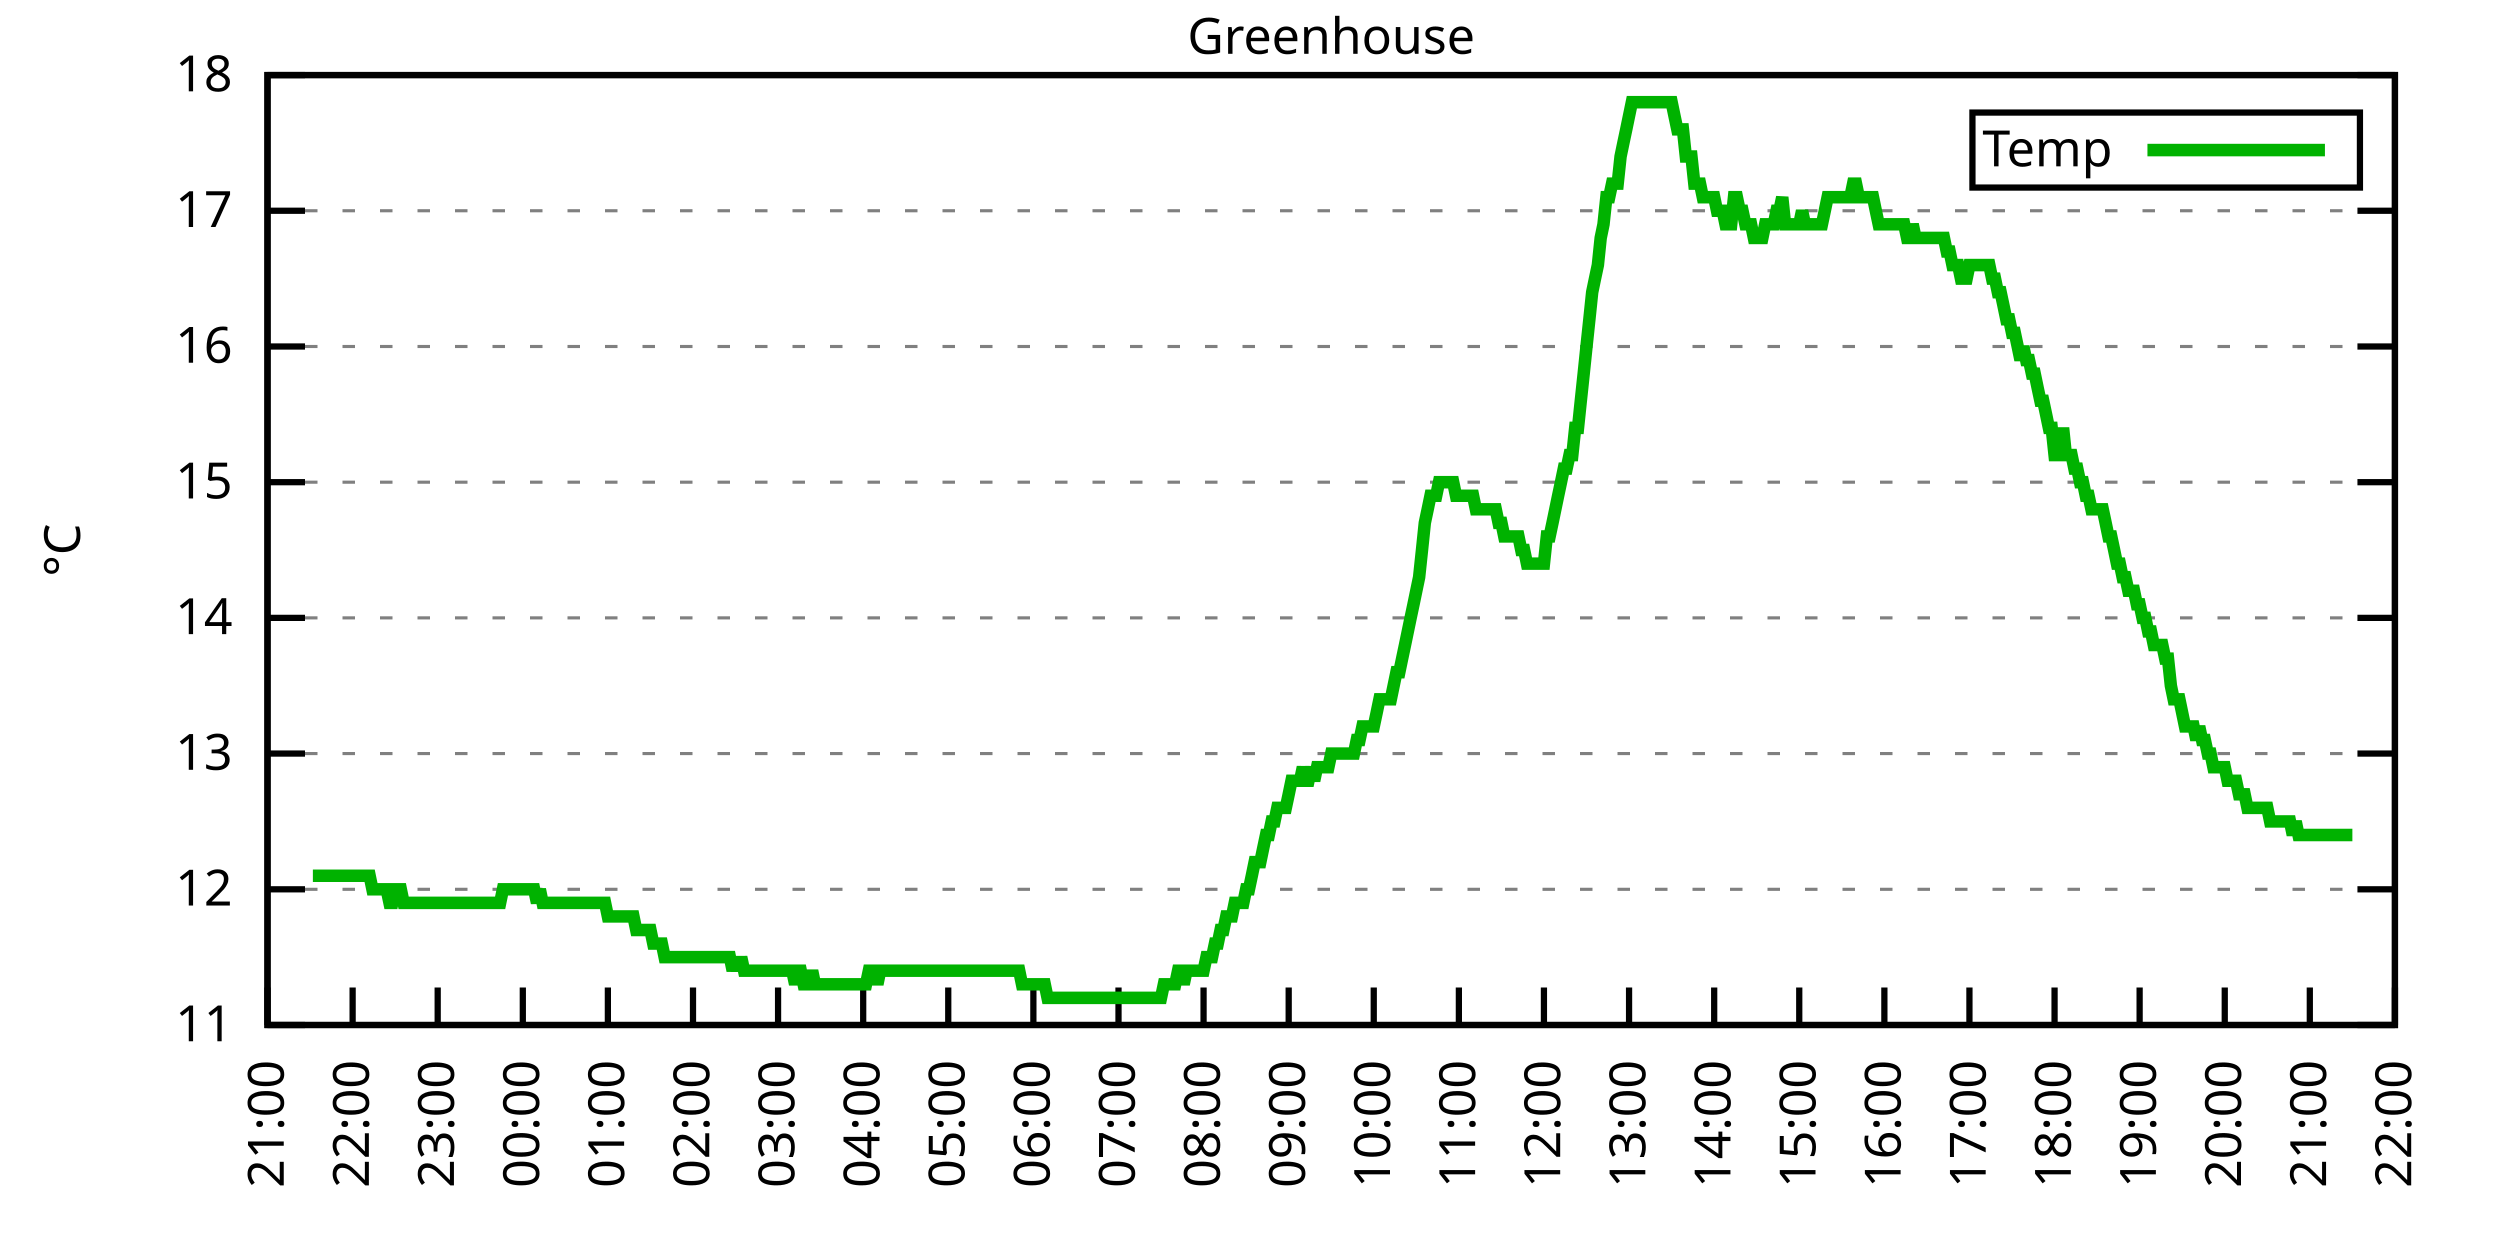
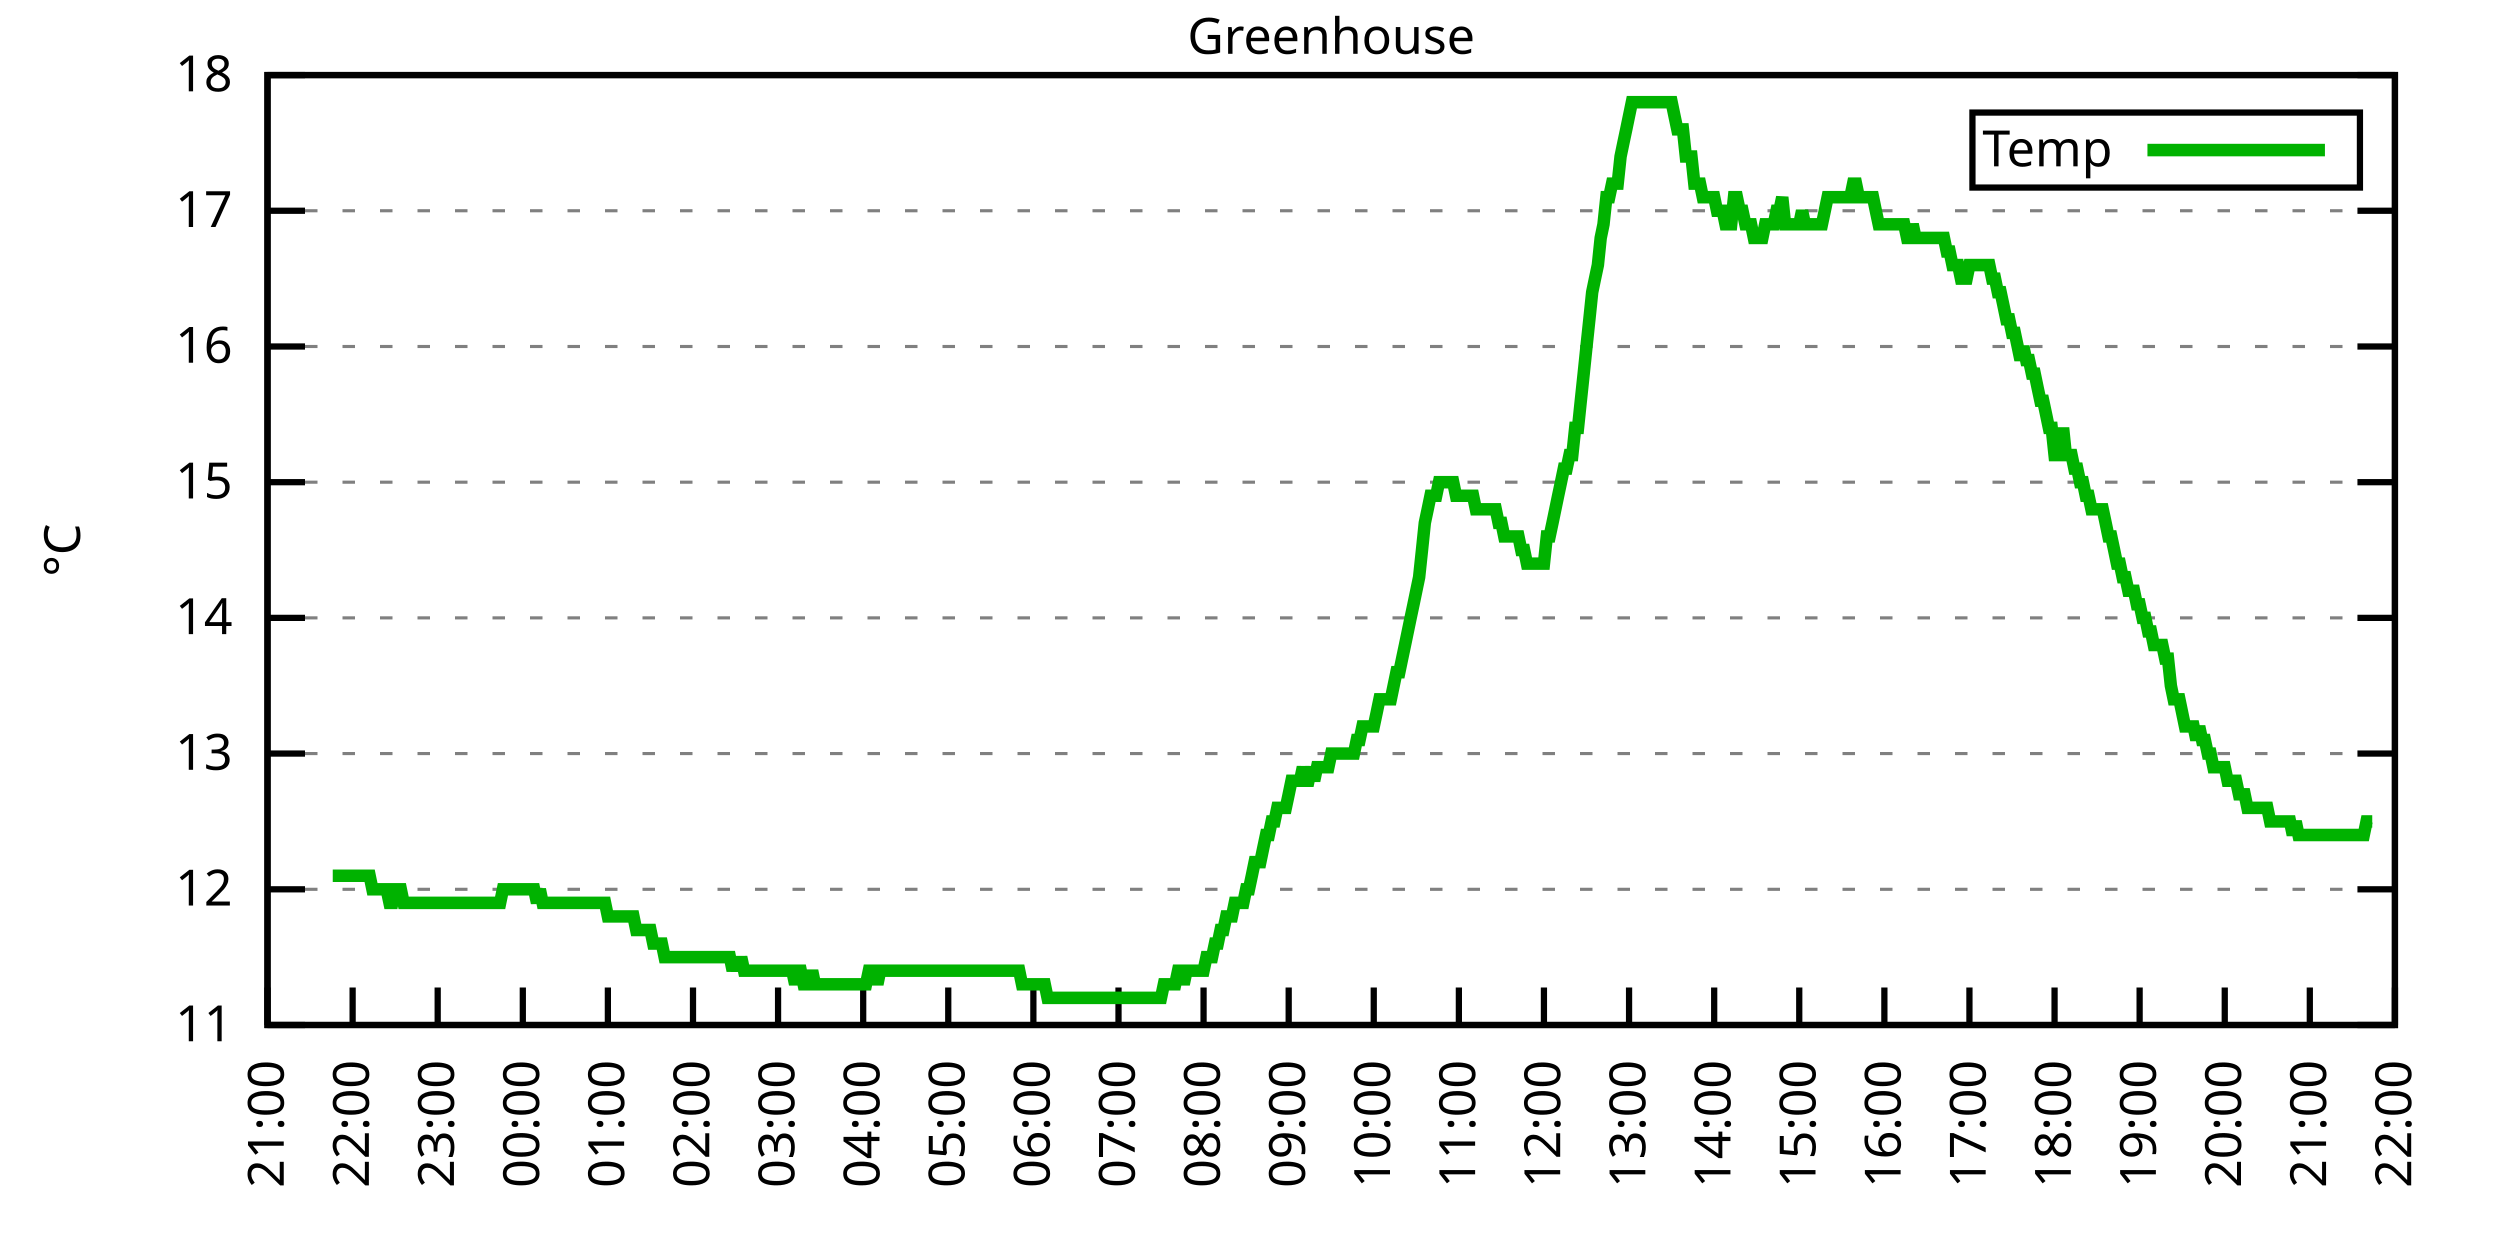
<svg xmlns="http://www.w3.org/2000/svg" xmlns:xlink="http://www.w3.org/1999/xlink" width="400" height="200" viewBox="0 0 400 200">
  <g id="gnuplot_canvas">
    <rect x="0" y="0" width="400" height="200" fill="none" />
    <defs>
      <circle id="gpDot" r="0.5" stroke-width="0.5" stroke="currentColor" />
      <path id="gpPt0" stroke-width="0.333" stroke="currentColor" d="M-1,0 h2 M0,-1 v2" />
      <path id="gpPt1" stroke-width="0.333" stroke="currentColor" d="M-1,-1 L1,1 M1,-1 L-1,1" />
      <path id="gpPt2" stroke-width="0.333" stroke="currentColor" d="M-1,0 L1,0 M0,-1 L0,1 M-1,-1 L1,1 M-1,1 L1,-1" />
      <rect id="gpPt3" stroke-width="0.333" stroke="currentColor" x="-1" y="-1" width="2" height="2" />
      <rect id="gpPt4" stroke-width="0.333" stroke="currentColor" fill="currentColor" x="-1" y="-1" width="2" height="2" />
      <circle id="gpPt5" stroke-width="0.333" stroke="currentColor" cx="0" cy="0" r="1" />
      <use xlink:href="#gpPt5" id="gpPt6" fill="currentColor" stroke="none" />
      <path id="gpPt7" stroke-width="0.333" stroke="currentColor" d="M0,-1.33 L-1.33,0.67 L1.33,0.67 z" />
      <use xlink:href="#gpPt7" id="gpPt8" fill="currentColor" stroke="none" />
      <use xlink:href="#gpPt7" id="gpPt9" stroke="currentColor" transform="rotate(180)" />
      <use xlink:href="#gpPt9" id="gpPt10" fill="currentColor" stroke="none" />
      <use xlink:href="#gpPt3" id="gpPt11" stroke="currentColor" transform="rotate(45)" />
      <use xlink:href="#gpPt11" id="gpPt12" fill="currentColor" stroke="none" />
      <path id="gpPt13" stroke-width="0.333" stroke="currentColor" d="M0,1.330 L1.265,0.411 L0.782,-1.067 L-0.782,-1.076 L-1.265,0.411 z" />
      <use xlink:href="#gpPt13" id="gpPt14" fill="currentColor" stroke="none" />
      <filter id="textbox" filterUnits="objectBoundingBox" x="0" y="0" height="1" width="1">
        <feFlood flood-color="white" flood-opacity="1" result="bgnd" />
        <feComposite in="SourceGraphic" in2="bgnd" operator="atop" />
      </filter>
      <filter id="greybox" filterUnits="objectBoundingBox" x="0" y="0" height="1" width="1">
        <feFlood flood-color="lightgrey" flood-opacity="1" result="grey" />
        <feComposite in="SourceGraphic" in2="grey" operator="atop" />
      </filter>
    </defs>
    <g fill="none" color="white" stroke="currentColor" stroke-width="1.00" stroke-linecap="butt" stroke-linejoin="miter">
</g>
    <g fill="none" color="black" stroke="currentColor" stroke-width="1.00" stroke-linecap="butt" stroke-linejoin="miter">
      <g stroke="none" shape-rendering="crispEdges">
        <polygon fill="rgb(255, 255, 255)" points="42.80,164.00 383.18,164.00 383.18,12.02 42.80,12.02 " />
      </g>
    </g>
    <g fill="none" color="black" stroke="currentColor" stroke-width="1.00" stroke-linecap="butt" stroke-linejoin="miter">
</g>
    <g fill="none" color="black" stroke="black" stroke-width="0.50" stroke-linecap="butt" stroke-linejoin="miter">
</g>
    <g fill="none" color="gray" stroke="currentColor" stroke-width="0.50" stroke-linecap="butt" stroke-linejoin="miter">
      <path stroke="gray" stroke-dasharray="2,4" class="gridline" d="M42.80,164.00 L383.19,164.00  " />
    </g>
    <g fill="none" color="gray" stroke="gray" stroke-width="1.00" stroke-linecap="butt" stroke-linejoin="miter">
</g>
    <g fill="none" color="black" stroke="currentColor" stroke-width="1.00" stroke-linecap="butt" stroke-linejoin="miter">
      <path stroke="black" d="M42.80,164.00 L48.80,164.00 M383.19,164.00 L377.19,164.00  " />
      <g transform="translate(37.20,166.60)" stroke="none" fill="black" font-family="Sans" font-size="8.00" text-anchor="end">
        <text>
          <tspan font-family="Sans"> 11</tspan>
        </text>
      </g>
    </g>
    <g fill="none" color="black" stroke="currentColor" stroke-width="1.00" stroke-linecap="butt" stroke-linejoin="miter">
</g>
    <g fill="none" color="black" stroke="black" stroke-width="0.50" stroke-linecap="butt" stroke-linejoin="miter">
</g>
    <g fill="none" color="gray" stroke="currentColor" stroke-width="0.50" stroke-linecap="butt" stroke-linejoin="miter">
      <path stroke="gray" stroke-dasharray="2,4" class="gridline" d="M42.80,142.29 L383.19,142.29  " />
    </g>
    <g fill="none" color="gray" stroke="gray" stroke-width="1.00" stroke-linecap="butt" stroke-linejoin="miter">
</g>
    <g fill="none" color="black" stroke="currentColor" stroke-width="1.00" stroke-linecap="butt" stroke-linejoin="miter">
      <path stroke="black" d="M42.80,142.29 L48.80,142.29 M383.19,142.29 L377.19,142.29  " />
      <g transform="translate(37.20,144.89)" stroke="none" fill="black" font-family="Sans" font-size="8.00" text-anchor="end">
        <text>
          <tspan font-family="Sans"> 12</tspan>
        </text>
      </g>
    </g>
    <g fill="none" color="black" stroke="currentColor" stroke-width="1.00" stroke-linecap="butt" stroke-linejoin="miter">
</g>
    <g fill="none" color="black" stroke="black" stroke-width="0.50" stroke-linecap="butt" stroke-linejoin="miter">
</g>
    <g fill="none" color="gray" stroke="currentColor" stroke-width="0.50" stroke-linecap="butt" stroke-linejoin="miter">
      <path stroke="gray" stroke-dasharray="2,4" class="gridline" d="M42.80,120.57 L383.19,120.57  " />
    </g>
    <g fill="none" color="gray" stroke="gray" stroke-width="1.00" stroke-linecap="butt" stroke-linejoin="miter">
</g>
    <g fill="none" color="black" stroke="currentColor" stroke-width="1.00" stroke-linecap="butt" stroke-linejoin="miter">
      <path stroke="black" d="M42.80,120.57 L48.80,120.57 M383.19,120.57 L377.19,120.57  " />
      <g transform="translate(37.20,123.17)" stroke="none" fill="black" font-family="Sans" font-size="8.00" text-anchor="end">
        <text>
          <tspan font-family="Sans"> 13</tspan>
        </text>
      </g>
    </g>
    <g fill="none" color="black" stroke="currentColor" stroke-width="1.00" stroke-linecap="butt" stroke-linejoin="miter">
</g>
    <g fill="none" color="black" stroke="black" stroke-width="0.50" stroke-linecap="butt" stroke-linejoin="miter">
</g>
    <g fill="none" color="gray" stroke="currentColor" stroke-width="0.50" stroke-linecap="butt" stroke-linejoin="miter">
      <path stroke="gray" stroke-dasharray="2,4" class="gridline" d="M42.80,98.86 L383.19,98.86  " />
    </g>
    <g fill="none" color="gray" stroke="gray" stroke-width="1.00" stroke-linecap="butt" stroke-linejoin="miter">
</g>
    <g fill="none" color="black" stroke="currentColor" stroke-width="1.00" stroke-linecap="butt" stroke-linejoin="miter">
      <path stroke="black" d="M42.80,98.86 L48.80,98.86 M383.19,98.86 L377.19,98.86  " />
      <g transform="translate(37.20,101.46)" stroke="none" fill="black" font-family="Sans" font-size="8.00" text-anchor="end">
        <text>
          <tspan font-family="Sans"> 14</tspan>
        </text>
      </g>
    </g>
    <g fill="none" color="black" stroke="currentColor" stroke-width="1.00" stroke-linecap="butt" stroke-linejoin="miter">
</g>
    <g fill="none" color="black" stroke="black" stroke-width="0.50" stroke-linecap="butt" stroke-linejoin="miter">
</g>
    <g fill="none" color="gray" stroke="currentColor" stroke-width="0.50" stroke-linecap="butt" stroke-linejoin="miter">
      <path stroke="gray" stroke-dasharray="2,4" class="gridline" d="M42.80,77.15 L383.19,77.15  " />
    </g>
    <g fill="none" color="gray" stroke="gray" stroke-width="1.00" stroke-linecap="butt" stroke-linejoin="miter">
</g>
    <g fill="none" color="black" stroke="currentColor" stroke-width="1.00" stroke-linecap="butt" stroke-linejoin="miter">
      <path stroke="black" d="M42.80,77.15 L48.80,77.15 M383.19,77.15 L377.19,77.15  " />
      <g transform="translate(37.20,79.75)" stroke="none" fill="black" font-family="Sans" font-size="8.00" text-anchor="end">
        <text>
          <tspan font-family="Sans"> 15</tspan>
        </text>
      </g>
    </g>
    <g fill="none" color="black" stroke="currentColor" stroke-width="1.00" stroke-linecap="butt" stroke-linejoin="miter">
</g>
    <g fill="none" color="black" stroke="black" stroke-width="0.50" stroke-linecap="butt" stroke-linejoin="miter">
</g>
    <g fill="none" color="gray" stroke="currentColor" stroke-width="0.50" stroke-linecap="butt" stroke-linejoin="miter">
      <path stroke="gray" stroke-dasharray="2,4" class="gridline" d="M42.80,55.44 L383.19,55.44  " />
    </g>
    <g fill="none" color="gray" stroke="gray" stroke-width="1.00" stroke-linecap="butt" stroke-linejoin="miter">
</g>
    <g fill="none" color="black" stroke="currentColor" stroke-width="1.00" stroke-linecap="butt" stroke-linejoin="miter">
      <path stroke="black" d="M42.80,55.44 L48.80,55.44 M383.19,55.44 L377.19,55.44  " />
      <g transform="translate(37.20,58.04)" stroke="none" fill="black" font-family="Sans" font-size="8.00" text-anchor="end">
        <text>
          <tspan font-family="Sans"> 16</tspan>
        </text>
      </g>
    </g>
    <g fill="none" color="black" stroke="currentColor" stroke-width="1.00" stroke-linecap="butt" stroke-linejoin="miter">
</g>
    <g fill="none" color="black" stroke="black" stroke-width="0.50" stroke-linecap="butt" stroke-linejoin="miter">
</g>
    <g fill="none" color="gray" stroke="currentColor" stroke-width="0.50" stroke-linecap="butt" stroke-linejoin="miter">
      <path stroke="gray" stroke-dasharray="2,4" class="gridline" d="M42.80,33.72 L383.19,33.72  " />
    </g>
    <g fill="none" color="gray" stroke="gray" stroke-width="1.00" stroke-linecap="butt" stroke-linejoin="miter">
</g>
    <g fill="none" color="black" stroke="currentColor" stroke-width="1.00" stroke-linecap="butt" stroke-linejoin="miter">
      <path stroke="black" d="M42.80,33.72 L48.80,33.72 M383.19,33.72 L377.19,33.72  " />
      <g transform="translate(37.20,36.32)" stroke="none" fill="black" font-family="Sans" font-size="8.00" text-anchor="end">
        <text>
          <tspan font-family="Sans"> 17</tspan>
        </text>
      </g>
    </g>
    <g fill="none" color="black" stroke="currentColor" stroke-width="1.00" stroke-linecap="butt" stroke-linejoin="miter">
</g>
    <g fill="none" color="black" stroke="black" stroke-width="0.50" stroke-linecap="butt" stroke-linejoin="miter">
</g>
    <g fill="none" color="gray" stroke="currentColor" stroke-width="0.50" stroke-linecap="butt" stroke-linejoin="miter">
      <path stroke="gray" stroke-dasharray="2,4" class="gridline" d="M42.80,12.01 L383.19,12.01  " />
    </g>
    <g fill="none" color="gray" stroke="gray" stroke-width="1.00" stroke-linecap="butt" stroke-linejoin="miter">
</g>
    <g fill="none" color="black" stroke="currentColor" stroke-width="1.00" stroke-linecap="butt" stroke-linejoin="miter">
      <path stroke="black" d="M42.80,12.01 L48.80,12.01 M383.19,12.01 L377.19,12.01  " />
      <g transform="translate(37.20,14.61)" stroke="none" fill="black" font-family="Sans" font-size="8.00" text-anchor="end">
        <text>
          <tspan font-family="Sans"> 18</tspan>
        </text>
      </g>
    </g>
    <g fill="none" color="black" stroke="currentColor" stroke-width="1.00" stroke-linecap="butt" stroke-linejoin="miter">
      <path stroke="black" d="M42.80,164.00 L42.80,158.00  " />
      <g transform="translate(45.40,169.60) rotate(270.00)" stroke="none" fill="black" font-family="Sans" font-size="8.00" text-anchor="end">
        <text>
          <tspan font-family="Sans">21:00</tspan>
        </text>
      </g>
    </g>
    <g fill="none" color="black" stroke="currentColor" stroke-width="1.00" stroke-linecap="butt" stroke-linejoin="miter">
      <path stroke="black" d="M56.42,164.00 L56.42,158.00  " />
      <g transform="translate(59.02,169.60) rotate(270.00)" stroke="none" fill="black" font-family="Sans" font-size="8.00" text-anchor="end">
        <text>
          <tspan font-family="Sans">22:00</tspan>
        </text>
      </g>
    </g>
    <g fill="none" color="black" stroke="currentColor" stroke-width="1.00" stroke-linecap="butt" stroke-linejoin="miter">
      <path stroke="black" d="M70.03,164.00 L70.03,158.00  " />
      <g transform="translate(72.63,169.60) rotate(270.00)" stroke="none" fill="black" font-family="Sans" font-size="8.00" text-anchor="end">
        <text>
          <tspan font-family="Sans">23:00</tspan>
        </text>
      </g>
    </g>
    <g fill="none" color="black" stroke="currentColor" stroke-width="1.00" stroke-linecap="butt" stroke-linejoin="miter">
      <path stroke="black" d="M83.65,164.00 L83.65,158.00  " />
      <g transform="translate(86.25,169.60) rotate(270.00)" stroke="none" fill="black" font-family="Sans" font-size="8.00" text-anchor="end">
        <text>
          <tspan font-family="Sans">00:00</tspan>
        </text>
      </g>
    </g>
    <g fill="none" color="black" stroke="currentColor" stroke-width="1.00" stroke-linecap="butt" stroke-linejoin="miter">
      <path stroke="black" d="M97.26,164.00 L97.26,158.00  " />
      <g transform="translate(99.86,169.60) rotate(270.00)" stroke="none" fill="black" font-family="Sans" font-size="8.00" text-anchor="end">
        <text>
          <tspan font-family="Sans">01:00</tspan>
        </text>
      </g>
    </g>
    <g fill="none" color="black" stroke="currentColor" stroke-width="1.00" stroke-linecap="butt" stroke-linejoin="miter">
      <path stroke="black" d="M110.88,164.00 L110.88,158.00  " />
      <g transform="translate(113.48,169.60) rotate(270.00)" stroke="none" fill="black" font-family="Sans" font-size="8.00" text-anchor="end">
        <text>
          <tspan font-family="Sans">02:00</tspan>
        </text>
      </g>
    </g>
    <g fill="none" color="black" stroke="currentColor" stroke-width="1.00" stroke-linecap="butt" stroke-linejoin="miter">
      <path stroke="black" d="M124.49,164.00 L124.49,158.00  " />
      <g transform="translate(127.09,169.60) rotate(270.00)" stroke="none" fill="black" font-family="Sans" font-size="8.00" text-anchor="end">
        <text>
          <tspan font-family="Sans">03:00</tspan>
        </text>
      </g>
    </g>
    <g fill="none" color="black" stroke="currentColor" stroke-width="1.00" stroke-linecap="butt" stroke-linejoin="miter">
      <path stroke="black" d="M138.11,164.00 L138.11,158.00  " />
      <g transform="translate(140.71,169.60) rotate(270.00)" stroke="none" fill="black" font-family="Sans" font-size="8.00" text-anchor="end">
        <text>
          <tspan font-family="Sans">04:00</tspan>
        </text>
      </g>
    </g>
    <g fill="none" color="black" stroke="currentColor" stroke-width="1.00" stroke-linecap="butt" stroke-linejoin="miter">
      <path stroke="black" d="M151.72,164.00 L151.72,158.00  " />
      <g transform="translate(154.32,169.60) rotate(270.00)" stroke="none" fill="black" font-family="Sans" font-size="8.00" text-anchor="end">
        <text>
          <tspan font-family="Sans">05:00</tspan>
        </text>
      </g>
    </g>
    <g fill="none" color="black" stroke="currentColor" stroke-width="1.00" stroke-linecap="butt" stroke-linejoin="miter">
      <path stroke="black" d="M165.34,164.00 L165.34,158.00  " />
      <g transform="translate(167.94,169.60) rotate(270.00)" stroke="none" fill="black" font-family="Sans" font-size="8.00" text-anchor="end">
        <text>
          <tspan font-family="Sans">06:00</tspan>
        </text>
      </g>
    </g>
    <g fill="none" color="black" stroke="currentColor" stroke-width="1.00" stroke-linecap="butt" stroke-linejoin="miter">
      <path stroke="black" d="M178.96,164.00 L178.96,158.00  " />
      <g transform="translate(181.56,169.60) rotate(270.00)" stroke="none" fill="black" font-family="Sans" font-size="8.00" text-anchor="end">
        <text>
          <tspan font-family="Sans">07:00</tspan>
        </text>
      </g>
    </g>
    <g fill="none" color="black" stroke="currentColor" stroke-width="1.00" stroke-linecap="butt" stroke-linejoin="miter">
      <path stroke="black" d="M192.57,164.00 L192.57,158.00  " />
      <g transform="translate(195.17,169.60) rotate(270.00)" stroke="none" fill="black" font-family="Sans" font-size="8.00" text-anchor="end">
        <text>
          <tspan font-family="Sans">08:00</tspan>
        </text>
      </g>
    </g>
    <g fill="none" color="black" stroke="currentColor" stroke-width="1.00" stroke-linecap="butt" stroke-linejoin="miter">
      <path stroke="black" d="M206.19,164.00 L206.19,158.00  " />
      <g transform="translate(208.79,169.60) rotate(270.00)" stroke="none" fill="black" font-family="Sans" font-size="8.00" text-anchor="end">
        <text>
          <tspan font-family="Sans">09:00</tspan>
        </text>
      </g>
    </g>
    <g fill="none" color="black" stroke="currentColor" stroke-width="1.00" stroke-linecap="butt" stroke-linejoin="miter">
      <path stroke="black" d="M219.80,164.00 L219.80,158.00  " />
      <g transform="translate(222.40,169.60) rotate(270.00)" stroke="none" fill="black" font-family="Sans" font-size="8.00" text-anchor="end">
        <text>
          <tspan font-family="Sans">10:00</tspan>
        </text>
      </g>
    </g>
    <g fill="none" color="black" stroke="currentColor" stroke-width="1.00" stroke-linecap="butt" stroke-linejoin="miter">
      <path stroke="black" d="M233.42,164.00 L233.42,158.00  " />
      <g transform="translate(236.02,169.60) rotate(270.00)" stroke="none" fill="black" font-family="Sans" font-size="8.00" text-anchor="end">
        <text>
          <tspan font-family="Sans">11:00</tspan>
        </text>
      </g>
    </g>
    <g fill="none" color="black" stroke="currentColor" stroke-width="1.00" stroke-linecap="butt" stroke-linejoin="miter">
      <path stroke="black" d="M247.03,164.00 L247.03,158.00  " />
      <g transform="translate(249.63,169.60) rotate(270.00)" stroke="none" fill="black" font-family="Sans" font-size="8.00" text-anchor="end">
        <text>
          <tspan font-family="Sans">12:00</tspan>
        </text>
      </g>
    </g>
    <g fill="none" color="black" stroke="currentColor" stroke-width="1.00" stroke-linecap="butt" stroke-linejoin="miter">
      <path stroke="black" d="M260.65,164.00 L260.65,158.00  " />
      <g transform="translate(263.25,169.60) rotate(270.00)" stroke="none" fill="black" font-family="Sans" font-size="8.00" text-anchor="end">
        <text>
          <tspan font-family="Sans">13:00</tspan>
        </text>
      </g>
    </g>
    <g fill="none" color="black" stroke="currentColor" stroke-width="1.00" stroke-linecap="butt" stroke-linejoin="miter">
      <path stroke="black" d="M274.27,164.00 L274.27,158.00  " />
      <g transform="translate(276.87,169.60) rotate(270.00)" stroke="none" fill="black" font-family="Sans" font-size="8.00" text-anchor="end">
        <text>
          <tspan font-family="Sans">14:00</tspan>
        </text>
      </g>
    </g>
    <g fill="none" color="black" stroke="currentColor" stroke-width="1.00" stroke-linecap="butt" stroke-linejoin="miter">
      <path stroke="black" d="M287.88,164.00 L287.88,158.00  " />
      <g transform="translate(290.48,169.60) rotate(270.00)" stroke="none" fill="black" font-family="Sans" font-size="8.00" text-anchor="end">
        <text>
          <tspan font-family="Sans">15:00</tspan>
        </text>
      </g>
    </g>
    <g fill="none" color="black" stroke="currentColor" stroke-width="1.00" stroke-linecap="butt" stroke-linejoin="miter">
      <path stroke="black" d="M301.50,164.00 L301.50,158.00  " />
      <g transform="translate(304.10,169.60) rotate(270.00)" stroke="none" fill="black" font-family="Sans" font-size="8.00" text-anchor="end">
        <text>
          <tspan font-family="Sans">16:00</tspan>
        </text>
      </g>
    </g>
    <g fill="none" color="black" stroke="currentColor" stroke-width="1.00" stroke-linecap="butt" stroke-linejoin="miter">
      <path stroke="black" d="M315.11,164.00 L315.11,158.00  " />
      <g transform="translate(317.71,169.60) rotate(270.00)" stroke="none" fill="black" font-family="Sans" font-size="8.00" text-anchor="end">
        <text>
          <tspan font-family="Sans">17:00</tspan>
        </text>
      </g>
    </g>
    <g fill="none" color="black" stroke="currentColor" stroke-width="1.00" stroke-linecap="butt" stroke-linejoin="miter">
      <path stroke="black" d="M328.73,164.00 L328.73,158.00  " />
      <g transform="translate(331.33,169.60) rotate(270.00)" stroke="none" fill="black" font-family="Sans" font-size="8.00" text-anchor="end">
        <text>
          <tspan font-family="Sans">18:00</tspan>
        </text>
      </g>
    </g>
    <g fill="none" color="black" stroke="currentColor" stroke-width="1.00" stroke-linecap="butt" stroke-linejoin="miter">
      <path stroke="black" d="M342.34,164.00 L342.34,158.00  " />
      <g transform="translate(344.94,169.60) rotate(270.00)" stroke="none" fill="black" font-family="Sans" font-size="8.00" text-anchor="end">
        <text>
          <tspan font-family="Sans">19:00</tspan>
        </text>
      </g>
    </g>
    <g fill="none" color="black" stroke="currentColor" stroke-width="1.00" stroke-linecap="butt" stroke-linejoin="miter">
      <path stroke="black" d="M355.96,164.00 L355.96,158.00  " />
      <g transform="translate(358.56,169.60) rotate(270.00)" stroke="none" fill="black" font-family="Sans" font-size="8.00" text-anchor="end">
        <text>
          <tspan font-family="Sans">20:00</tspan>
        </text>
      </g>
    </g>
    <g fill="none" color="black" stroke="currentColor" stroke-width="1.00" stroke-linecap="butt" stroke-linejoin="miter">
      <path stroke="black" d="M369.57,164.00 L369.57,158.00  " />
      <g transform="translate(372.17,169.60) rotate(270.00)" stroke="none" fill="black" font-family="Sans" font-size="8.00" text-anchor="end">
        <text>
          <tspan font-family="Sans">21:00</tspan>
        </text>
      </g>
    </g>
    <g fill="none" color="black" stroke="currentColor" stroke-width="1.00" stroke-linecap="butt" stroke-linejoin="miter">
      <path stroke="black" d="M383.19,164.00 L383.19,158.00  " />
      <g transform="translate(385.79,169.60) rotate(270.00)" stroke="none" fill="black" font-family="Sans" font-size="8.00" text-anchor="end">
        <text>
          <tspan font-family="Sans">22:00</tspan>
        </text>
      </g>
    </g>
    <g fill="none" color="black" stroke="currentColor" stroke-width="1.00" stroke-linecap="butt" stroke-linejoin="miter">
</g>
    <g fill="none" color="black" stroke="currentColor" stroke-width="1.00" stroke-linecap="butt" stroke-linejoin="miter">
      <path stroke="black" d="M42.80,12.01 L42.80,164.00 L383.19,164.00 L383.19,12.01 L42.80,12.01 Z  " />
    </g>
    <g fill="none" color="black" stroke="currentColor" stroke-width="1.00" stroke-linecap="butt" stroke-linejoin="miter">
</g>
    <g fill="none" color="black" stroke="currentColor" stroke-width="1.00" stroke-linecap="butt" stroke-linejoin="miter">
      <path stroke="black" d="M315.59,30.01 L315.59,18.01 L377.59,18.01 L377.59,30.01 L315.59,30.01 Z  " />
    </g>
    <g id="Greenhouse_plot_1">
      <g fill="none" color="white" stroke="black" stroke-width="2.00" stroke-linecap="butt" stroke-linejoin="miter">
</g>
      <g fill="none" color="black" stroke="currentColor" stroke-width="2.00" stroke-linecap="butt" stroke-linejoin="miter">
        <g transform="translate(337.99,26.61)" stroke="none" fill="black" font-family="Sans" font-size="8.00" text-anchor="end">
          <text>
            <tspan font-family="Sans">Temp</tspan>
          </text>
        </g>
      </g>
      <g fill="none" color="black" stroke="currentColor" stroke-width="2.00" stroke-linecap="butt" stroke-linejoin="miter">
-         <path stroke="rgb(  0, 178,   0)" d="M343.59,24.01 L371.99,24.01 M50.06,140.12 L50.52,140.12 L50.97,140.12 L51.42,140.12 L51.88,140.12 L52.33,140.12   L52.78,140.12 L53.24,140.12 L53.69,140.12 L54.15,140.12 L54.60,140.12 L55.05,140.12 L55.51,140.12 L55.96,140.12   L56.42,140.12 L56.87,140.12 L57.32,140.12 L57.78,140.12 L58.23,140.12 L58.68,140.12 L59.14,140.12 L59.59,142.29   L60.05,142.29 L60.50,142.29 L60.95,142.29 L61.41,142.29 L61.86,142.29 L62.32,144.46 L62.77,144.46 L63.22,142.29   L63.68,142.29 L64.13,142.29 L64.58,144.46 L65.04,144.46 L65.49,144.46 L65.95,144.46 L66.40,144.46 L66.85,144.46   L67.31,144.46 L67.76,144.46 L68.22,144.46 L68.67,144.46 L69.12,144.46 L69.58,144.46 L70.03,144.46 L70.49,144.46   L70.94,144.46 L71.39,144.46 L71.85,144.46 L72.30,144.46 L72.75,144.46 L73.21,144.46 L73.66,144.46 L74.12,144.46   L74.57,144.46 L75.02,144.46 L75.48,144.46 L75.93,144.46 L76.39,144.46 L76.84,144.46 L77.29,144.46 L77.75,144.46   L78.20,144.46 L78.65,144.46 L79.11,144.46 L79.56,144.46 L80.02,144.46 L80.47,142.29 L80.92,142.29 L81.38,142.29   L81.83,142.29 L82.29,142.29 L82.74,142.29 L83.19,142.29 L83.65,142.29 L84.10,142.29 L84.55,142.29 L85.01,142.29   L85.46,142.29 L85.92,144.46 L86.37,142.29 L86.82,144.46 L87.28,144.46 L87.73,144.46 L88.19,144.46 L88.64,144.46   L89.09,144.46 L89.55,144.46 L90.00,144.46 L90.45,144.46 L90.91,144.46 L91.36,144.46 L91.82,144.46 L92.27,144.46   L92.72,144.46 L93.18,144.46 L93.63,144.46 L94.09,144.46 L94.54,144.46 L94.99,144.46 L95.45,144.46 L95.90,144.46   L96.35,144.46 L96.81,144.46 L97.26,146.63 L97.72,146.63 L98.17,146.63 L98.62,146.63 L99.08,146.63 L99.53,146.63   L99.99,146.63 L100.44,146.63 L100.89,146.63 L101.35,146.63 L101.80,148.80 L102.25,148.80 L102.71,148.80 L103.16,148.80   L103.62,148.80 L104.07,148.80 L104.52,150.97 L104.98,150.97 L105.43,150.97 L105.89,150.97 L106.34,153.14 L106.79,153.14   L107.25,153.14 L107.70,153.14 L108.15,153.14 L108.61,153.14 L109.06,153.14 L109.52,153.14 L109.97,153.14 L110.42,153.14   L110.88,153.14 L111.33,153.14 L111.79,153.14 L112.24,153.14 L112.69,153.14 L113.15,153.14 L113.60,153.14 L114.05,153.14   L114.51,153.14 L114.96,153.14 L115.42,153.14 L115.87,153.14 L116.32,153.14 L116.78,153.14 L117.23,155.31 L117.69,153.14   L118.14,155.31 L118.59,153.14 L119.05,155.31 L119.50,155.31 L119.96,155.31 L120.41,155.31 L120.86,155.31 L121.32,155.31   L121.77,155.31 L122.22,155.31 L122.68,155.31 L123.13,155.31 L123.59,155.31 L124.04,155.31 L124.49,155.31 L124.95,155.31   L125.40,155.31 L125.86,155.31 L126.31,155.31 L126.76,155.31 L127.22,157.49 L127.67,155.31 L128.12,155.31 L128.58,157.49   L129.03,157.49 L129.49,157.49 L129.94,155.31 L130.39,157.49 L130.85,157.49 L131.30,157.49 L131.76,157.49 L132.21,157.49   L132.66,157.49 L133.12,157.49 L133.57,157.49 L134.02,157.49 L134.48,157.49 L134.93,157.49 L135.39,157.49 L135.84,157.49   L136.29,157.49 L136.75,157.49 L137.20,157.49 L137.66,157.49 L138.11,157.49 L138.56,157.49 L139.02,155.31 L139.47,155.31   L139.92,155.31 L140.38,157.49 L140.83,155.31 L141.29,155.31 L141.74,155.31 L142.19,155.31 L142.65,155.31 L143.10,155.31   L143.56,155.31 L144.01,155.31 L144.46,155.31 L144.92,155.31 L145.37,155.31 L145.82,155.31 L146.28,155.31 L146.73,155.31   L147.19,155.31 L147.64,155.31 L148.09,155.31 L148.55,155.31 L149.00,155.31 L149.46,155.31 L149.91,155.31 L150.36,155.31   L150.82,155.31 L151.27,155.31 L151.72,155.31 L152.18,155.31 L152.63,155.31 L153.09,155.31 L153.54,155.31 L153.99,155.31   L154.45,155.31 L154.90,155.31 L155.36,155.31 L155.81,155.31 L156.26,155.31 L156.72,155.31 L157.17,155.31 L157.62,155.31   L158.08,155.31 L158.53,155.31 L158.99,155.31 L159.44,155.31 L159.89,155.31 L160.35,155.31 L160.80,155.31 L161.26,155.31   L161.71,155.31 L162.16,155.31 L162.62,155.31 L163.07,155.31 L163.52,157.49 L163.98,157.49 L164.43,157.49 L164.89,157.49   L165.34,157.49 L165.79,157.49 L166.25,157.49 L166.70,157.49 L167.16,157.49 L167.61,159.66 L168.06,159.66 L168.52,159.66   L168.97,159.66 L169.43,159.66 L169.88,159.66 L170.33,159.66 L170.79,159.66 L171.24,159.66 L171.69,159.66 L172.15,159.66   L172.60,159.66 L173.06,159.66 L173.51,159.66 L173.96,159.66 L174.42,159.66 L174.87,159.66 L175.33,159.66 L175.78,159.66   L176.23,159.66 L176.69,159.66 L177.14,159.66 L177.59,159.66 L178.05,159.66 L178.50,159.66 L178.96,159.66 L179.41,159.66   L179.86,159.66 L180.32,159.66 L180.77,159.66 L181.23,159.66 L181.68,159.66 L182.13,159.66 L182.59,159.66 L183.04,159.66   L183.49,159.66 L183.95,159.66 L184.40,159.66 L184.86,159.66 L185.31,159.66 L185.76,159.66 L186.22,157.49 L186.67,157.49   L187.13,157.49 L187.58,157.49 L188.03,157.49 L188.49,155.31 L188.94,155.31 L189.39,157.49 L189.85,155.31 L190.30,155.31   L190.76,155.31 L191.21,155.31 L191.66,155.31 L192.12,155.31 L192.57,155.31 L193.03,153.14 L193.48,153.14 L193.93,153.14   L194.39,150.97 L194.84,150.97 L195.29,148.80 L195.75,148.80 L196.20,146.63 L196.66,146.63 L197.11,146.63 L197.56,144.46   L198.02,144.46 L198.47,144.46 L198.93,144.46 L199.38,142.29 L199.83,142.29 L200.29,140.12 L200.74,137.94 L201.19,137.94   L201.65,137.94 L202.10,135.77 L202.56,133.60 L203.01,133.60 L203.46,131.43 L203.92,131.43 L204.37,129.26 L204.83,129.26   L205.28,129.26 L205.73,129.26 L206.19,127.09 L206.64,124.92 L207.09,124.92 L207.55,124.92 L208.00,124.92 L208.46,122.75   L208.91,124.92 L209.36,124.92 L209.82,122.75 L210.27,124.92 L210.73,122.75 L211.18,122.75 L211.63,122.75 L212.09,122.75   L212.54,122.75 L213.00,120.57 L213.45,120.57 L213.90,120.57 L214.36,120.57 L214.81,120.57 L215.26,120.57 L215.72,120.57   L216.17,120.57 L216.63,120.57 L217.08,118.40 L217.53,118.40 L217.99,116.23 L218.44,116.23 L218.90,116.23 L219.35,116.23   L219.80,116.23 L220.26,114.06 L220.71,111.89 L221.16,111.89 L221.62,111.89 L222.07,111.89 L222.53,111.89 L222.98,109.72   L223.43,107.55 L223.89,107.55 L224.34,105.38 L224.80,103.20 L225.25,101.03 L225.70,98.86 L226.16,96.69 L226.61,94.52   L227.06,92.35 L227.52,88.00 L227.97,83.66 L228.43,81.49 L228.88,79.32 L229.33,79.32 L229.79,79.32 L230.24,77.15   L230.70,77.15 L231.15,77.15 L231.60,77.15 L232.06,77.15 L232.51,77.15 L232.96,79.32 L233.42,79.32 L233.87,79.32   L234.33,79.32 L234.78,79.32 L235.23,79.32 L235.69,79.32 L236.14,81.49 L236.60,81.49 L237.05,81.49 L237.50,81.49   L237.96,81.49 L238.41,81.49 L238.86,81.49 L239.32,81.49 L239.77,83.66 L240.23,83.66 L240.68,85.83 L241.13,85.83   L241.59,85.83 L242.04,85.83 L242.50,85.83 L242.95,85.83 L243.40,88.00 L243.86,88.00 L244.31,90.18 L244.76,90.18   L245.22,90.18 L245.67,90.18 L246.13,90.18 L246.58,90.18 L247.03,90.18 L247.49,85.83 L247.94,85.83 L248.40,83.66   L248.85,81.49 L249.30,79.32 L249.76,77.15 L250.21,74.98 L250.66,74.98 L251.12,72.81 L251.57,72.81 L252.03,68.46   L252.48,68.46 L252.93,64.12 L253.39,59.78 L253.84,55.44 L254.30,51.09 L254.75,46.75 L255.20,44.58 L255.66,42.41   L256.11,38.07 L256.56,35.89 L257.02,31.55 L257.47,31.55 L257.93,29.38 L258.38,29.38 L258.83,29.38 L259.29,25.04   L259.74,22.87 L260.20,20.70 L260.65,18.52 L261.10,16.35 L261.56,16.35 L262.01,16.35 L262.47,16.35 L262.92,16.35   L263.37,16.35 L263.83,16.35 L264.28,16.35 L264.73,16.35 L265.19,16.35 L265.64,16.35 L266.10,16.35 L266.55,16.35   L267.00,16.35 L267.46,16.35 L267.91,18.52 L268.37,20.70 L268.82,20.70 L269.27,20.70 L269.73,25.04 L270.18,25.04   L270.63,25.04 L271.09,29.38 L271.54,29.38 L272.00,29.38 L272.45,31.55 L272.90,31.55 L273.36,31.55 L273.81,31.55   L274.27,31.55 L274.72,33.72 L275.17,33.72 L275.63,33.72 L276.08,35.89 L276.53,35.89 L276.99,35.89 L277.44,31.55   L277.90,31.55 L278.35,33.72 L278.80,33.72 L279.26,35.89 L279.71,35.89 L280.17,35.89 L280.62,38.07 L281.07,38.07   L281.53,38.07 L281.98,38.07 L282.43,35.89 L282.89,35.89 L283.34,35.89 L283.80,35.89 L284.25,33.72 L284.70,33.72   L285.16,31.55 L285.61,35.89 L286.07,35.89 L286.52,35.89 L286.97,35.89 L287.43,35.89 L287.88,35.89 L288.33,33.72   L288.79,35.89 L289.24,35.89 L289.70,35.89 L290.15,35.89 L290.60,35.89 L291.06,35.89 L291.51,35.89 L291.97,33.72   L292.42,31.55 L292.87,31.55 L293.33,31.55 L293.78,31.55 L294.23,31.55 L294.69,31.55 L295.14,31.55 L295.60,31.55   L296.05,31.55 L296.50,29.38 L296.96,29.38 L297.41,31.55 L297.87,31.55 L298.32,31.55 L298.77,31.55 L299.23,31.55   L299.68,31.55 L300.13,33.72 L300.59,35.89 L301.04,35.89 L301.50,35.89 L301.95,35.89 L302.40,35.89 L302.86,35.89   L303.31,35.89 L303.77,35.89 L304.22,35.89 L304.67,35.89 L305.13,38.07 L305.58,38.07 L306.03,35.89 L306.49,38.07   L306.94,38.07 L307.40,38.07 L307.85,38.07 L308.30,38.07 L308.76,38.07 L309.21,38.07 L309.67,38.07 L310.12,38.07   L310.57,38.07 L311.03,38.07 L311.48,40.24 L311.94,40.24 L312.39,42.41 L312.84,42.41 L313.30,42.41 L313.75,44.58   L314.20,44.58 L314.66,44.58 L315.11,42.41 L315.57,42.41 L316.02,42.41 L316.47,42.41 L316.93,42.41 L317.38,42.41   L317.84,42.41 L318.29,42.41 L318.74,44.58 L319.20,44.58 L319.65,46.75 L320.10,46.75 L320.56,48.92 L321.01,51.09   L321.47,51.09 L321.92,53.26 L322.37,53.26 L322.83,55.44 L323.28,57.61 L323.74,55.44 L324.19,57.61 L324.64,57.61   L325.10,59.78 L325.55,59.78 L326.00,61.95 L326.46,64.12 L326.91,64.12 L327.37,66.29 L327.82,68.46 L328.27,68.46   L328.73,72.81 L329.18,72.81 L329.64,72.81 L330.09,68.46 L330.54,72.81 L331.00,72.81 L331.45,72.81 L331.90,74.98   L332.36,74.98 L332.81,77.15 L333.27,77.15 L333.72,79.32 L334.17,79.32 L334.63,81.49 L335.08,81.49 L335.54,81.49   L335.99,81.49 L336.44,81.49 L336.90,83.66 L337.35,85.83 L337.80,85.83 L338.26,88.00 L338.71,90.18 L339.17,90.18   L339.62,92.35 L340.07,92.35 L340.53,94.52 L340.98,94.52 L341.44,94.52 L341.89,96.69 L342.34,96.69 L342.80,98.86   L343.25,98.86 L343.70,101.03 L344.16,101.03 L344.61,103.20 L345.07,103.20 L345.52,103.20 L345.97,103.20 L346.43,105.38   L346.88,105.38 L347.34,109.72 L347.79,111.89 L348.24,111.89 L348.70,111.89 L349.15,114.06 L349.60,116.23 L350.06,116.23   L350.51,116.23 L350.97,116.23 L351.42,118.40 L351.87,116.23 L352.33,118.40 L352.78,118.40 L353.24,120.57 L353.69,120.57   L354.14,122.75 L354.60,122.75 L355.05,122.75 L355.50,122.75 L355.96,122.75 L356.41,124.92 L356.87,124.92 L357.32,124.92   L357.77,124.92 L358.23,127.09 L358.68,127.09 L359.14,127.09 L359.59,129.26 L360.04,129.26 L360.50,129.26 L360.95,129.26   L361.41,129.26 L361.86,129.26 L362.31,129.26 L362.77,129.26 L363.22,131.43 L363.67,131.43 L364.13,131.43 L364.58,131.43   L365.04,131.43 L365.49,131.43 L365.94,131.43 L366.40,131.43 L366.85,133.60 L367.31,131.43 L367.76,133.60 L368.21,133.60   L368.67,133.60 L369.12,133.60 L369.57,133.60 L370.03,133.60 L370.48,133.60 L370.94,133.60 L371.39,133.60 L371.84,133.60   L372.30,133.60 L372.75,133.60 L373.21,133.60 L373.66,133.60 L374.11,133.60 L374.57,133.60 L375.02,133.60 L375.47,133.60   L375.93,133.60 L376.38,133.60  " />
+         <path stroke="rgb(  0, 178,   0)" d="M343.59,24.01 L371.99,24.01 M53.24,140.12 L53.69,140.12 L54.15,140.12 L54.60,140.12 L55.05,140.12 L55.51,140.12   L55.96,140.12 L56.42,140.12 L56.87,140.12 L57.32,140.12 L57.78,140.12 L58.23,140.12 L58.68,140.12 L59.14,140.12   L59.59,142.29 L60.05,142.29 L60.50,142.29 L60.95,142.29 L61.41,142.29 L61.86,142.29 L62.32,144.46 L62.77,144.46   L63.22,142.29 L63.68,142.29 L64.13,142.29 L64.58,144.46 L65.04,144.46 L65.49,144.46 L65.95,144.46 L66.40,144.46   L66.85,144.46 L67.31,144.46 L67.76,144.46 L68.22,144.46 L68.67,144.46 L69.12,144.46 L69.58,144.46 L70.03,144.46   L70.49,144.46 L70.94,144.46 L71.39,144.46 L71.85,144.46 L72.30,144.46 L72.75,144.46 L73.21,144.46 L73.66,144.46   L74.12,144.46 L74.57,144.46 L75.02,144.46 L75.48,144.46 L75.93,144.46 L76.39,144.46 L76.84,144.46 L77.29,144.46   L77.75,144.46 L78.20,144.46 L78.65,144.46 L79.11,144.46 L79.56,144.46 L80.02,144.46 L80.47,142.29 L80.92,142.29   L81.38,142.29 L81.83,142.29 L82.29,142.29 L82.74,142.29 L83.19,142.29 L83.65,142.29 L84.10,142.29 L84.55,142.29   L85.01,142.29 L85.46,142.29 L85.92,144.46 L86.37,142.29 L86.82,144.46 L87.28,144.46 L87.73,144.46 L88.19,144.46   L88.64,144.46 L89.09,144.46 L89.55,144.46 L90.00,144.46 L90.45,144.46 L90.91,144.46 L91.36,144.46 L91.82,144.46   L92.27,144.46 L92.72,144.46 L93.18,144.46 L93.63,144.46 L94.09,144.46 L94.54,144.46 L94.99,144.46 L95.45,144.46   L95.90,144.46 L96.35,144.46 L96.81,144.46 L97.26,146.63 L97.72,146.63 L98.17,146.63 L98.62,146.63 L99.08,146.63   L99.53,146.63 L99.99,146.63 L100.44,146.63 L100.89,146.63 L101.35,146.63 L101.80,148.80 L102.25,148.80 L102.71,148.80   L103.16,148.80 L103.62,148.80 L104.07,148.80 L104.52,150.97 L104.98,150.97 L105.43,150.97 L105.89,150.97 L106.34,153.14   L106.79,153.14 L107.25,153.14 L107.70,153.14 L108.15,153.14 L108.61,153.14 L109.06,153.14 L109.52,153.14 L109.97,153.14   L110.42,153.14 L110.88,153.14 L111.33,153.14 L111.79,153.14 L112.24,153.14 L112.69,153.14 L113.15,153.14 L113.60,153.14   L114.05,153.14 L114.51,153.14 L114.96,153.14 L115.42,153.14 L115.87,153.14 L116.32,153.14 L116.78,153.14 L117.23,155.31   L117.69,153.14 L118.14,155.31 L118.59,153.14 L119.05,155.31 L119.50,155.31 L119.96,155.31 L120.41,155.31 L120.86,155.31   L121.32,155.31 L121.77,155.31 L122.22,155.31 L122.68,155.31 L123.13,155.31 L123.59,155.31 L124.04,155.31 L124.49,155.31   L124.95,155.31 L125.40,155.31 L125.86,155.31 L126.31,155.31 L126.76,155.31 L127.22,157.49 L127.67,155.31 L128.12,155.31   L128.58,157.49 L129.03,157.49 L129.49,157.49 L129.94,155.31 L130.39,157.49 L130.85,157.49 L131.30,157.49 L131.76,157.49   L132.21,157.49 L132.66,157.49 L133.12,157.49 L133.57,157.49 L134.02,157.49 L134.48,157.49 L134.93,157.49 L135.39,157.49   L135.84,157.49 L136.29,157.49 L136.75,157.49 L137.20,157.49 L137.66,157.49 L138.11,157.49 L138.56,157.49 L139.02,155.31   L139.47,155.31 L139.92,155.31 L140.38,157.49 L140.83,155.31 L141.29,155.31 L141.74,155.31 L142.19,155.31 L142.65,155.31   L143.10,155.31 L143.56,155.31 L144.01,155.31 L144.46,155.31 L144.92,155.31 L145.37,155.31 L145.82,155.31 L146.28,155.31   L146.73,155.31 L147.19,155.31 L147.64,155.31 L148.09,155.31 L148.55,155.31 L149.00,155.31 L149.46,155.31 L149.91,155.31   L150.36,155.31 L150.82,155.31 L151.27,155.31 L151.72,155.31 L152.18,155.31 L152.63,155.31 L153.09,155.31 L153.54,155.31   L153.99,155.31 L154.45,155.31 L154.90,155.31 L155.36,155.31 L155.81,155.31 L156.26,155.31 L156.72,155.31 L157.17,155.31   L157.62,155.31 L158.08,155.31 L158.53,155.31 L158.99,155.31 L159.44,155.31 L159.89,155.31 L160.35,155.31 L160.80,155.31   L161.26,155.31 L161.71,155.31 L162.16,155.31 L162.62,155.31 L163.07,155.31 L163.52,157.49 L163.98,157.49 L164.43,157.49   L164.89,157.49 L165.34,157.49 L165.79,157.49 L166.25,157.49 L166.70,157.49 L167.16,157.49 L167.61,159.66 L168.06,159.66   L168.52,159.66 L168.97,159.66 L169.43,159.66 L169.88,159.66 L170.33,159.66 L170.79,159.66 L171.24,159.66 L171.69,159.66   L172.15,159.66 L172.60,159.66 L173.06,159.66 L173.51,159.66 L173.96,159.66 L174.42,159.66 L174.87,159.66 L175.33,159.66   L175.78,159.66 L176.23,159.66 L176.69,159.66 L177.14,159.66 L177.59,159.66 L178.05,159.66 L178.50,159.66 L178.96,159.66   L179.41,159.66 L179.86,159.66 L180.32,159.66 L180.77,159.66 L181.23,159.66 L181.68,159.66 L182.13,159.66 L182.59,159.66   L183.04,159.66 L183.49,159.66 L183.95,159.66 L184.40,159.66 L184.86,159.66 L185.31,159.66 L185.76,159.66 L186.22,157.49   L186.67,157.49 L187.13,157.49 L187.58,157.49 L188.03,157.49 L188.49,155.31 L188.94,155.31 L189.39,157.49 L189.85,155.31   L190.30,155.31 L190.76,155.31 L191.21,155.31 L191.66,155.31 L192.12,155.31 L192.57,155.31 L193.03,153.14 L193.48,153.14   L193.93,153.14 L194.39,150.97 L194.84,150.97 L195.29,148.80 L195.75,148.80 L196.20,146.63 L196.66,146.63 L197.11,146.63   L197.56,144.46 L198.02,144.46 L198.47,144.46 L198.93,144.46 L199.38,142.29 L199.83,142.29 L200.29,140.12 L200.74,137.94   L201.19,137.94 L201.65,137.94 L202.10,135.77 L202.56,133.60 L203.01,133.60 L203.46,131.43 L203.92,131.43 L204.37,129.26   L204.83,129.26 L205.28,129.26 L205.73,129.26 L206.19,127.09 L206.64,124.92 L207.09,124.92 L207.55,124.92 L208.00,124.92   L208.46,122.75 L208.91,124.92 L209.36,124.92 L209.82,122.75 L210.27,124.92 L210.73,122.75 L211.18,122.75 L211.63,122.75   L212.09,122.75 L212.54,122.75 L213.00,120.57 L213.45,120.57 L213.90,120.57 L214.36,120.57 L214.81,120.57 L215.26,120.57   L215.72,120.57 L216.17,120.57 L216.63,120.57 L217.08,118.40 L217.53,118.40 L217.99,116.23 L218.44,116.23 L218.90,116.23   L219.35,116.23 L219.80,116.23 L220.26,114.06 L220.71,111.89 L221.16,111.89 L221.62,111.89 L222.07,111.89 L222.53,111.89   L222.98,109.72 L223.43,107.55 L223.89,107.55 L224.34,105.38 L224.80,103.20 L225.25,101.03 L225.70,98.86 L226.16,96.69   L226.61,94.52 L227.06,92.35 L227.52,88.00 L227.97,83.66 L228.43,81.49 L228.88,79.32 L229.33,79.32 L229.79,79.32   L230.24,77.15 L230.70,77.15 L231.15,77.15 L231.60,77.15 L232.06,77.15 L232.51,77.15 L232.96,79.32 L233.42,79.32   L233.87,79.32 L234.33,79.32 L234.78,79.32 L235.23,79.32 L235.69,79.32 L236.14,81.49 L236.60,81.49 L237.05,81.49   L237.50,81.49 L237.96,81.49 L238.41,81.49 L238.86,81.49 L239.32,81.49 L239.77,83.66 L240.23,83.66 L240.68,85.83   L241.13,85.83 L241.59,85.83 L242.04,85.83 L242.50,85.83 L242.95,85.83 L243.40,88.00 L243.86,88.00 L244.31,90.18   L244.76,90.18 L245.22,90.18 L245.67,90.18 L246.13,90.18 L246.58,90.18 L247.03,90.18 L247.49,85.83 L247.94,85.83   L248.40,83.66 L248.85,81.49 L249.30,79.32 L249.76,77.15 L250.21,74.98 L250.66,74.98 L251.12,72.81 L251.57,72.81   L252.03,68.46 L252.48,68.46 L252.93,64.12 L253.39,59.78 L253.84,55.44 L254.30,51.09 L254.75,46.75 L255.20,44.58   L255.66,42.41 L256.11,38.07 L256.56,35.89 L257.02,31.55 L257.47,31.55 L257.93,29.38 L258.38,29.38 L258.83,29.38   L259.29,25.04 L259.74,22.87 L260.20,20.70 L260.65,18.52 L261.10,16.35 L261.56,16.35 L262.01,16.35 L262.47,16.35   L262.92,16.35 L263.37,16.35 L263.83,16.35 L264.28,16.35 L264.73,16.35 L265.19,16.35 L265.64,16.35 L266.10,16.35   L266.55,16.35 L267.00,16.35 L267.46,16.35 L267.91,18.52 L268.37,20.70 L268.82,20.70 L269.27,20.70 L269.73,25.04   L270.18,25.04 L270.63,25.04 L271.09,29.38 L271.54,29.38 L272.00,29.38 L272.45,31.55 L272.90,31.55 L273.36,31.55   L273.81,31.55 L274.27,31.55 L274.72,33.72 L275.17,33.72 L275.63,33.72 L276.08,35.89 L276.53,35.89 L276.99,35.89   L277.44,31.55 L277.90,31.55 L278.35,33.72 L278.80,33.72 L279.26,35.89 L279.71,35.89 L280.17,35.89 L280.62,38.07   L281.07,38.07 L281.53,38.07 L281.98,38.07 L282.43,35.89 L282.89,35.89 L283.34,35.89 L283.80,35.89 L284.25,33.72   L284.70,33.72 L285.16,31.55 L285.61,35.89 L286.07,35.89 L286.52,35.89 L286.97,35.89 L287.43,35.89 L287.88,35.89   L288.33,33.72 L288.79,35.89 L289.24,35.89 L289.70,35.89 L290.15,35.89 L290.60,35.89 L291.06,35.89 L291.51,35.89   L291.97,33.72 L292.42,31.55 L292.87,31.55 L293.33,31.55 L293.78,31.55 L294.23,31.55 L294.69,31.55 L295.14,31.55   L295.60,31.55 L296.05,31.55 L296.50,29.38 L296.96,29.38 L297.41,31.55 L297.87,31.55 L298.32,31.55 L298.77,31.55   L299.23,31.55 L299.68,31.55 L300.13,33.72 L300.59,35.89 L301.04,35.89 L301.50,35.89 L301.95,35.89 L302.40,35.89   L302.86,35.89 L303.31,35.89 L303.77,35.89 L304.22,35.89 L304.67,35.89 L305.13,38.07 L305.58,38.07 L306.03,35.89   L306.49,38.07 L306.94,38.07 L307.40,38.07 L307.85,38.07 L308.30,38.07 L308.76,38.07 L309.21,38.07 L309.67,38.07   L310.12,38.07 L310.57,38.07 L311.03,38.07 L311.48,40.24 L311.94,40.24 L312.39,42.41 L312.84,42.41 L313.30,42.41   L313.75,44.58 L314.20,44.58 L314.66,44.58 L315.11,42.41 L315.57,42.41 L316.02,42.41 L316.47,42.41 L316.93,42.41   L317.38,42.41 L317.84,42.41 L318.29,42.41 L318.74,44.58 L319.20,44.58 L319.65,46.75 L320.10,46.75 L320.56,48.92   L321.01,51.09 L321.47,51.09 L321.92,53.26 L322.37,53.26 L322.83,55.44 L323.28,57.61 L323.74,55.44 L324.19,57.61   L324.64,57.61 L325.10,59.78 L325.55,59.78 L326.00,61.95 L326.46,64.12 L326.91,64.12 L327.37,66.29 L327.82,68.46   L328.27,68.46 L328.73,72.81 L329.18,72.81 L329.64,72.81 L330.09,68.46 L330.54,72.81 L331.00,72.81 L331.45,72.81   L331.90,74.98 L332.36,74.98 L332.81,77.15 L333.27,77.15 L333.72,79.32 L334.17,79.32 L334.63,81.49 L335.08,81.49   L335.54,81.49 L335.99,81.49 L336.44,81.49 L336.90,83.66 L337.35,85.83 L337.80,85.83 L338.26,88.00 L338.71,90.18   L339.17,90.18 L339.62,92.35 L340.07,92.35 L340.53,94.52 L340.98,94.52 L341.44,94.52 L341.89,96.69 L342.34,96.69   L342.80,98.86 L343.25,98.86 L343.70,101.03 L344.16,101.03 L344.61,103.20 L345.07,103.20 L345.52,103.20 L345.97,103.20   L346.43,105.38 L346.88,105.38 L347.34,109.72 L347.79,111.89 L348.24,111.89 L348.70,111.89 L349.15,114.06 L349.60,116.23   L350.06,116.23 L350.51,116.23 L350.97,116.23 L351.42,118.40 L351.87,116.23 L352.33,118.40 L352.78,118.40 L353.24,120.57   L353.69,120.57 L354.14,122.75 L354.60,122.75 L355.05,122.75 L355.50,122.75 L355.96,122.75 L356.41,124.92 L356.87,124.92   L357.32,124.92 L357.77,124.92 L358.23,127.09 L358.68,127.09 L359.14,127.09 L359.59,129.26 L360.04,129.26 L360.50,129.26   L360.95,129.26 L361.41,129.26 L361.86,129.26 L362.31,129.26 L362.77,129.26 L363.22,131.43 L363.67,131.43 L364.13,131.43   L364.58,131.43 L365.04,131.43 L365.49,131.43 L365.94,131.43 L366.40,131.43 L366.85,133.60 L367.31,131.43 L367.76,133.60   L368.21,133.60 L368.67,133.60 L369.12,133.60 L369.57,133.60 L370.03,133.60 L370.48,133.60 L370.94,133.60 L371.39,133.60   L371.84,133.60 L372.30,133.60 L372.75,133.60 L373.21,133.60 L373.66,133.60 L374.11,133.60 L374.57,133.60 L375.02,133.60   L375.47,133.60 L375.93,133.60 L376.38,133.60 L376.84,133.60 L377.29,133.60 L377.74,133.60 L378.20,133.60 L378.65,131.43   L379.11,131.43 L379.56,131.43  " />
      </g>
    </g>
    <g fill="none" color="black" stroke="currentColor" stroke-width="2.00" stroke-linecap="butt" stroke-linejoin="miter">
</g>
    <g fill="none" color="black" stroke="black" stroke-width="1.00" stroke-linecap="butt" stroke-linejoin="miter">
</g>
    <g fill="none" color="black" stroke="currentColor" stroke-width="1.00" stroke-linecap="butt" stroke-linejoin="miter">
      <path stroke="black" d="M42.80,12.01 L42.80,164.00 L383.19,164.00 L383.19,12.01 L42.80,12.01 Z  " />
      <g transform="translate(12.80,88.01) rotate(270.00)" stroke="none" fill="black" font-family="Sans" font-size="8.00" text-anchor="middle">
        <text>
          <tspan font-family="Sans">°C</tspan>
        </text>
      </g>
    </g>
    <g fill="none" color="black" stroke="currentColor" stroke-width="1.00" stroke-linecap="butt" stroke-linejoin="miter">
</g>
    <g fill="none" color="black" stroke="currentColor" stroke-width="1.00" stroke-linecap="butt" stroke-linejoin="miter">
      <g transform="translate(212.99,8.61)" stroke="none" fill="black" font-family="Sans" font-size="8.00" text-anchor="middle">
        <text>
          <tspan font-family="Sans">Greenhouse</tspan>
        </text>
      </g>
    </g>
    <g fill="none" color="black" stroke="currentColor" stroke-width="1.00" stroke-linecap="butt" stroke-linejoin="miter">
</g>
  </g>
</svg>
